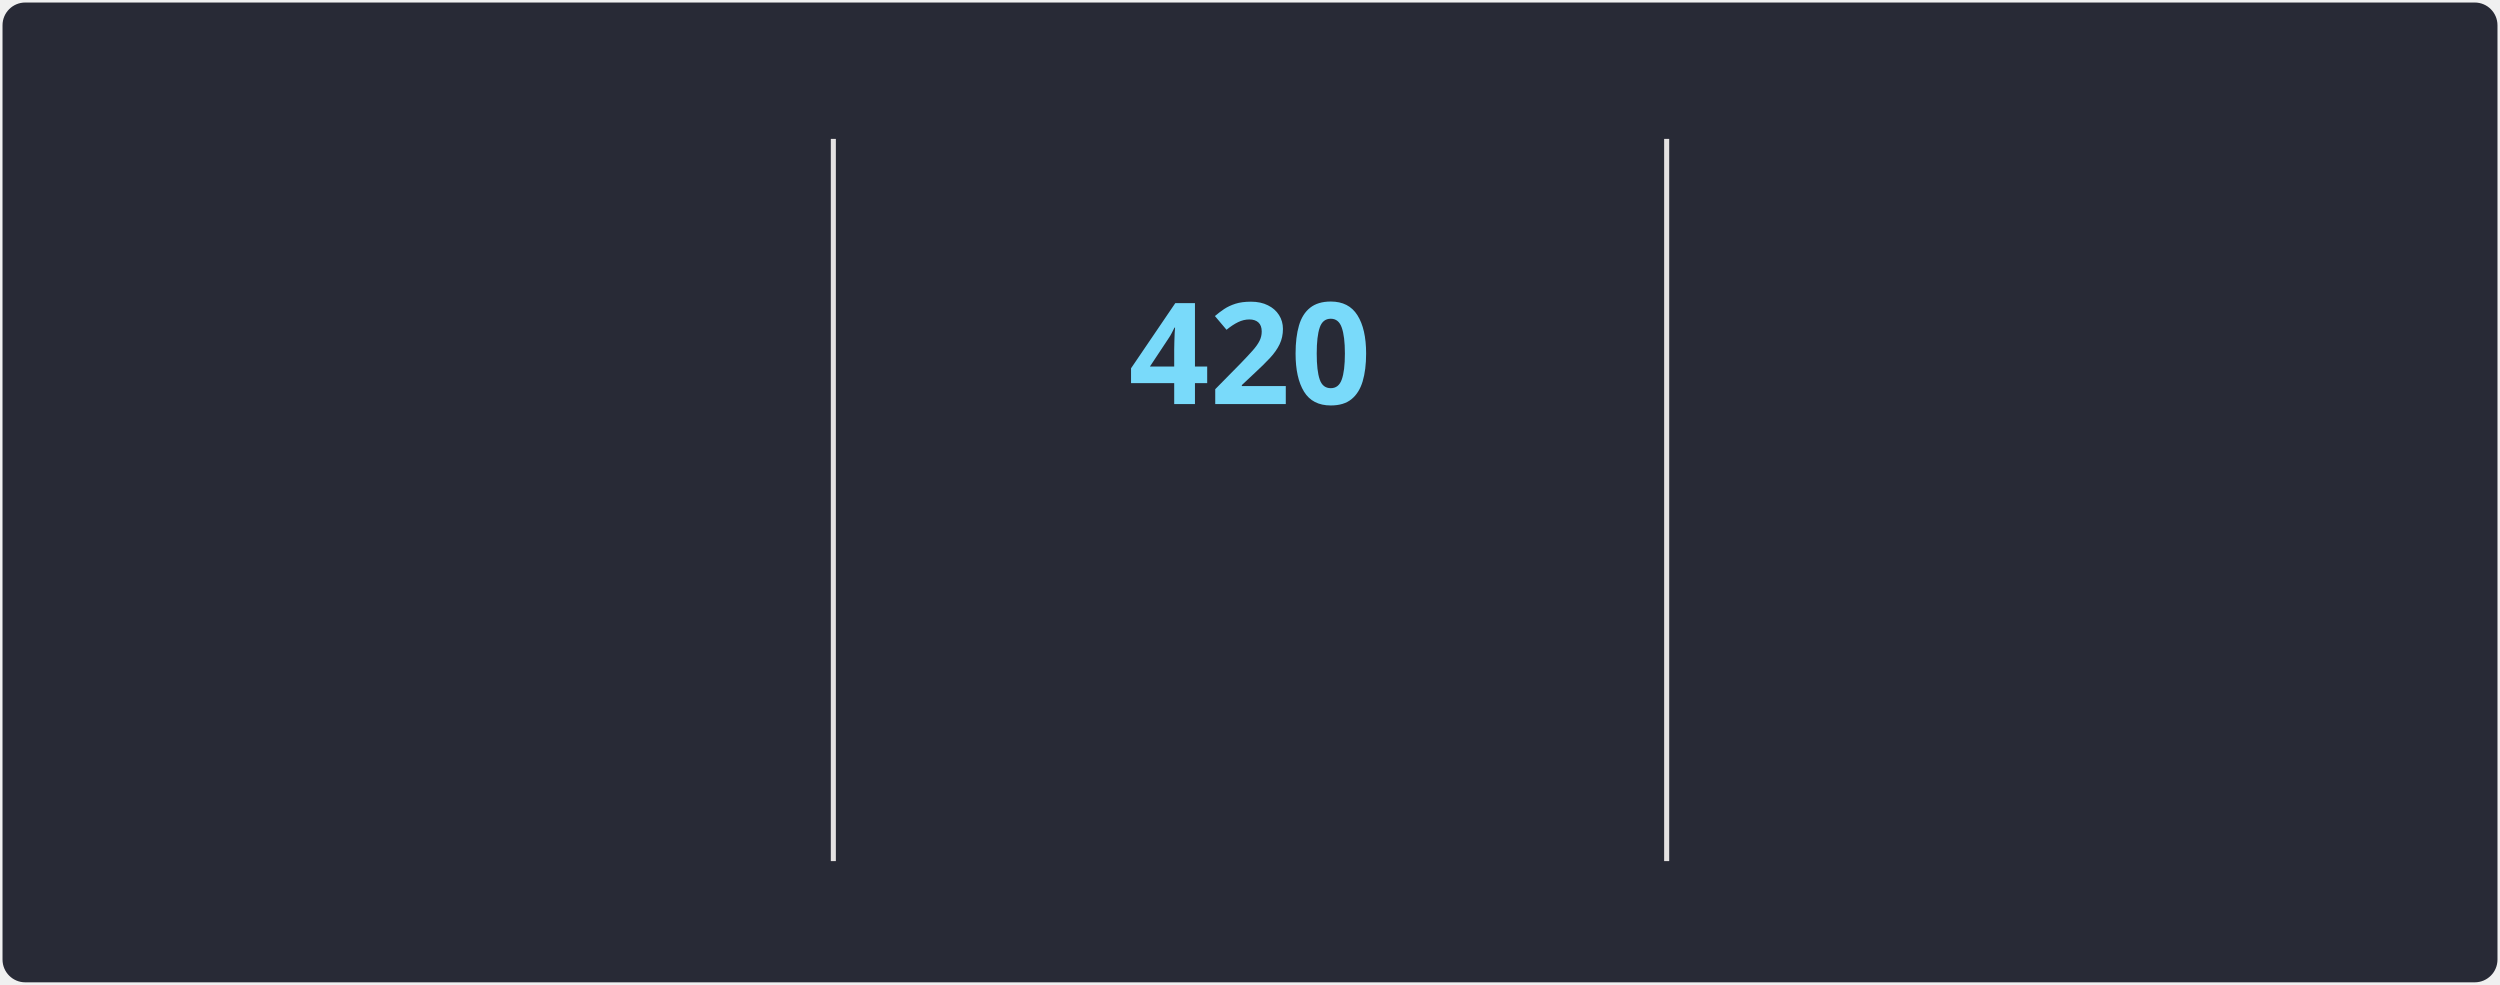
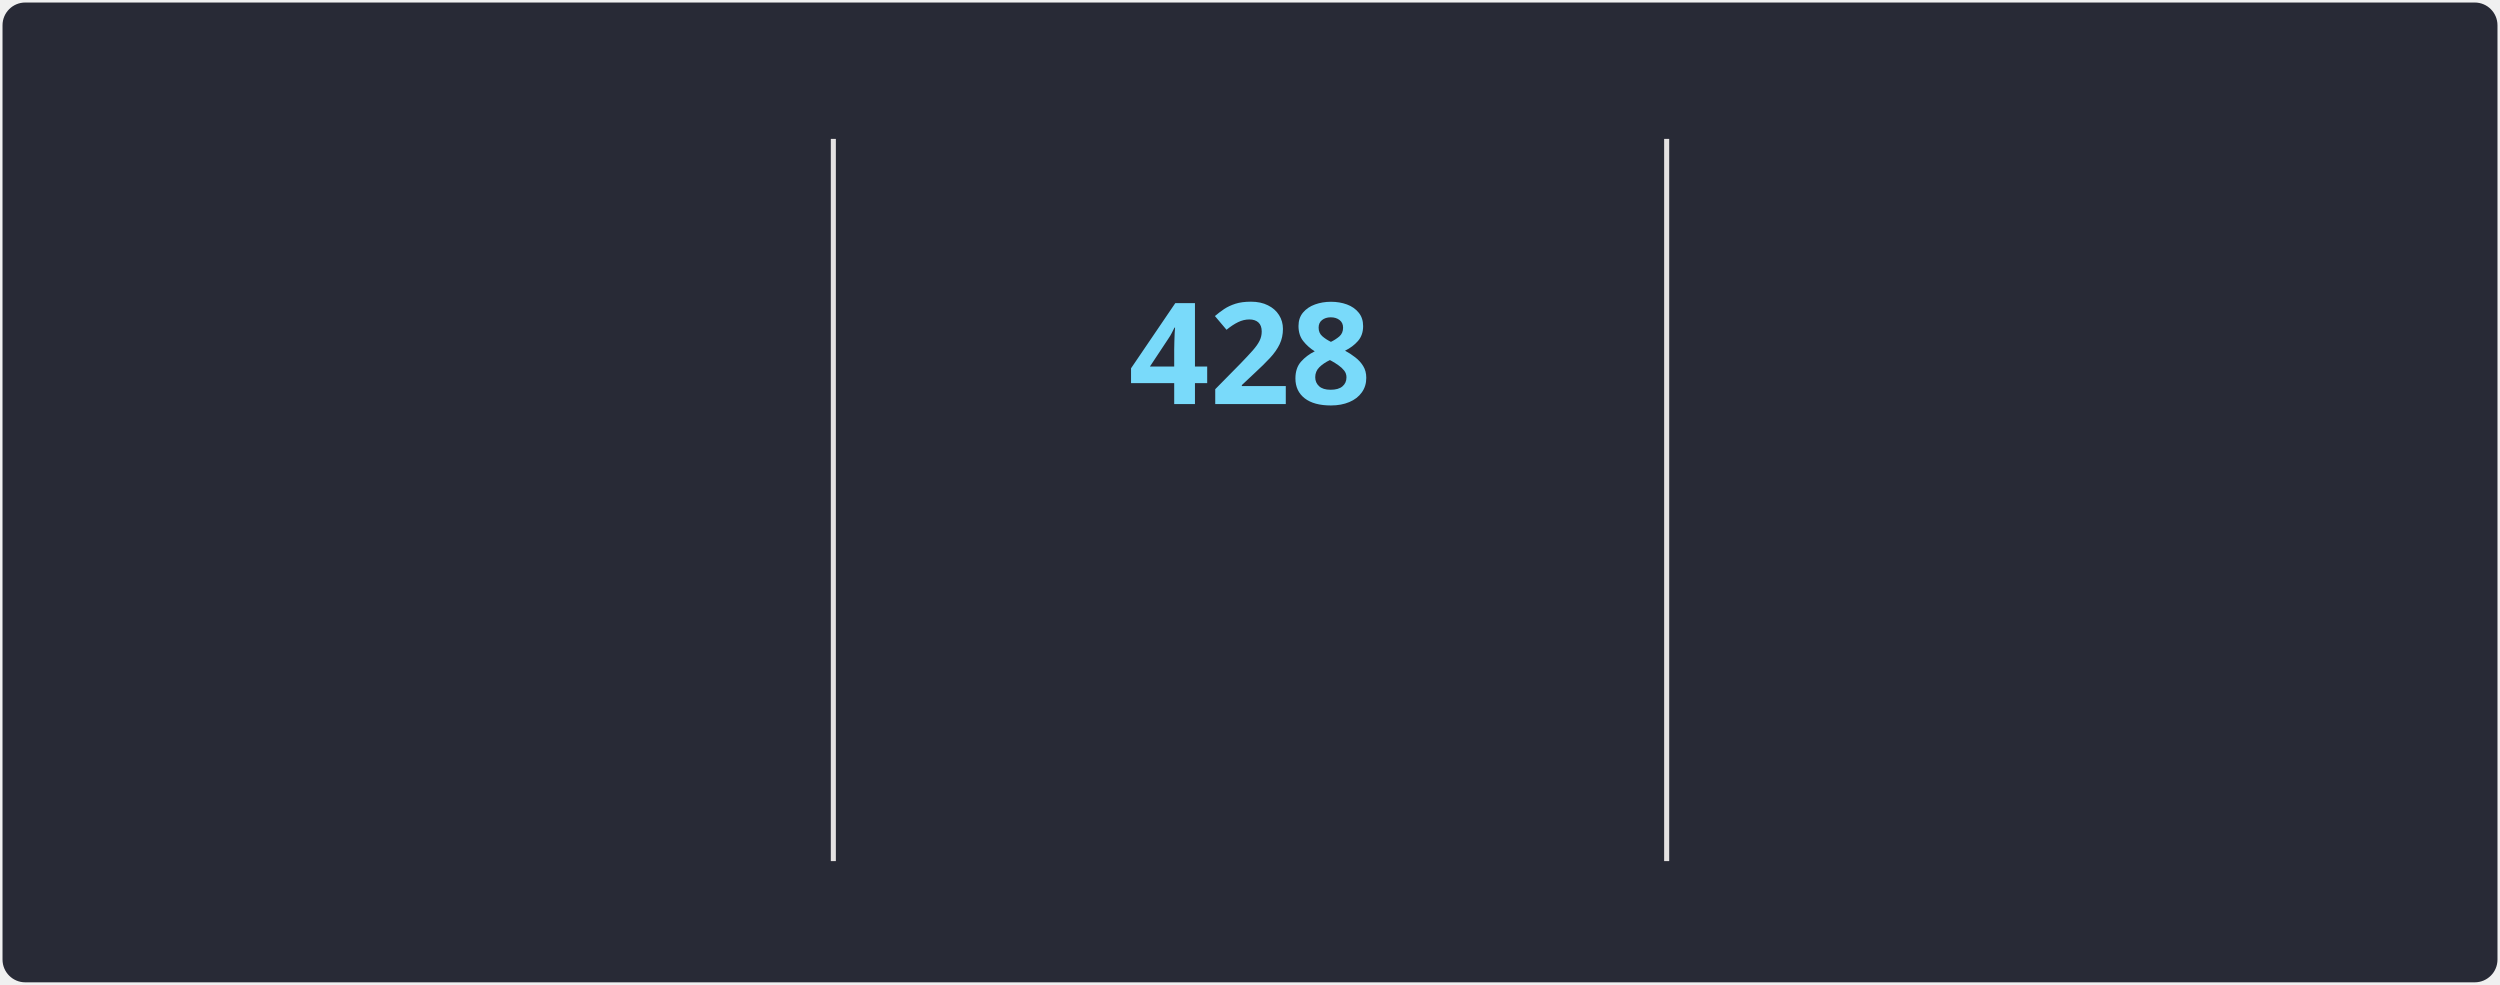
<svg xmlns="http://www.w3.org/2000/svg" style="isolation: isolate" viewBox="0 0 495 195" width="495px" height="195px" direction="ltr">
  <style>
            @keyframes currstreak {
                0% { font-size: 3px; opacity: 0.2; }
                80% { font-size: 34px; opacity: 1; }
                100% { font-size: 28px; opacity: 1; }
            }
            @keyframes fadein {
                0% { opacity: 0; }
                100% { opacity: 1; }
            }
        </style>
  <defs>
    <clipPath id="outer_rectangle">
      <rect width="495" height="195" rx="4.5" />
    </clipPath>
    <mask id="mask_out_ring_behind_fire">
      <rect width="495" height="195" fill="white" />
      <ellipse id="mask-ellipse" cx="247.5" cy="32" rx="13" ry="18" fill="black" />
    </mask>
  </defs>
  <g clip-path="url(#outer_rectangle)">
    <g style="isolation: isolate">
      <rect stroke="#000000" stroke-opacity="0" fill="#282A36" rx="4.5" x="0.5" y="0.5" width="494" height="194" />
    </g>
    <g style="isolation: isolate">
      <line x1="165" y1="28" x2="165" y2="170" vector-effect="non-scaling-stroke" stroke-width="1" stroke="#E4E2E2" stroke-linejoin="miter" stroke-linecap="square" stroke-miterlimit="3" />
      <line x1="330" y1="28" x2="330" y2="170" vector-effect="non-scaling-stroke" stroke-width="1" stroke="#E4E2E2" stroke-linejoin="miter" stroke-linecap="square" stroke-miterlimit="3" />
    </g>
    <g style="isolation: isolate">
      <g transform="translate(82.5, 48)">
        <text x="0" y="32" stroke-width="0" text-anchor="middle" fill="#FF6E96" stroke="none" font-family="&quot;Segoe UI&quot;, Ubuntu, sans-serif" font-weight="700" font-size="28px" font-style="normal" style="opacity: 0; animation: fadein 0.5s linear forwards 0.6s">
-                         66,628
+                         66,814
                    </text>
      </g>
      <g transform="translate(82.5, 84)">
        <text x="0" y="32" stroke-width="0" text-anchor="middle" fill="#FF6E96" stroke="none" font-family="&quot;Segoe UI&quot;, Ubuntu, sans-serif" font-weight="400" font-size="14px" font-style="normal" style="opacity: 0; animation: fadein 0.5s linear forwards 0.7s">
                        Total Contributions
                    </text>
      </g>
      <g transform="translate(82.5, 114)">
        <text x="0" y="32" stroke-width="0" text-anchor="middle" fill="#F8F8F2" stroke="none" font-family="&quot;Segoe UI&quot;, Ubuntu, sans-serif" font-weight="400" font-size="12px" font-style="normal" style="opacity: 0; animation: fadein 0.5s linear forwards 0.8s">
                        Jan 3, 2010 - Present
                    </text>
      </g>
    </g>
    <g style="isolation: isolate">
      <g transform="translate(247.5, 108)">
        <text x="0" y="32" stroke-width="0" text-anchor="middle" fill="#79DAFA" stroke="none" font-family="&quot;Segoe UI&quot;, Ubuntu, sans-serif" font-weight="700" font-size="14px" font-style="normal" style="opacity: 0; animation: fadein 0.5s linear forwards 0.9s">
                        Current Streak
                    </text>
      </g>
      <g transform="translate(247.5, 145)">
        <text x="0" y="21" stroke-width="0" text-anchor="middle" fill="#F8F8F2" stroke="none" font-family="&quot;Segoe UI&quot;, Ubuntu, sans-serif" font-weight="400" font-size="12px" font-style="normal" style="opacity: 0; animation: fadein 0.5s linear forwards 0.9s">
-                         Jan 26, 2025 - Mar 21
+                         Jan 26, 2025 - Mar 29
                    </text>
      </g>
      <g mask="url(#mask_out_ring_behind_fire)">
        <circle cx="247.5" cy="71" r="40" fill="none" stroke="#FF6E96" stroke-width="5" style="opacity: 0; animation: fadein 0.5s linear forwards 0.4s" />
      </g>
      <g transform="translate(247.5, 19.5)" stroke-opacity="0" style="opacity: 0; animation: fadein 0.5s linear forwards 0.6s">
        <path d="M -12 -0.5 L 15 -0.5 L 15 23.5 L -12 23.5 L -12 -0.5 Z" fill="none" />
        <path d="M 1.5 0.67 C 1.5 0.67 2.24 3.32 2.24 5.47 C 2.24 7.53 0.89 9.2 -1.17 9.2 C -3.23 9.2 -4.79 7.53 -4.79 5.47 L -4.76 5.11 C -6.78 7.51 -8 10.62 -8 13.99 C -8 18.41 -4.42 22 0 22 C 4.42 22 8 18.41 8 13.99 C 8 8.6 5.41 3.79 1.5 0.67 Z M -0.29 19 C -2.07 19 -3.51 17.6 -3.51 15.86 C -3.51 14.24 -2.46 13.1 -0.7 12.74 C 1.07 12.38 2.9 11.53 3.92 10.16 C 4.31 11.45 4.51 12.81 4.51 14.2 C 4.51 16.85 2.36 19 -0.29 19 Z" fill="#FF6E96" stroke-opacity="0" />
      </g>
      <g transform="translate(247.5, 48)">
        <text x="0" y="32" stroke-width="0" text-anchor="middle" fill="#79DAFA" stroke="none" font-family="&quot;Segoe UI&quot;, Ubuntu, sans-serif" font-weight="700" font-size="28px" font-style="normal" style="animation: currstreak 0.6s linear forwards">
-                         420
+                         428
                    </text>
      </g>
    </g>
    <g style="isolation: isolate">
      <g transform="translate(412.5, 48)">
        <text x="0" y="32" stroke-width="0" text-anchor="middle" fill="#FF6E96" stroke="none" font-family="&quot;Segoe UI&quot;, Ubuntu, sans-serif" font-weight="700" font-size="28px" font-style="normal" style="opacity: 0; animation: fadein 0.5s linear forwards 1.2s">
                        467
                    </text>
      </g>
      <g transform="translate(412.5, 84)">
        <text x="0" y="32" stroke-width="0" text-anchor="middle" fill="#FF6E96" stroke="none" font-family="&quot;Segoe UI&quot;, Ubuntu, sans-serif" font-weight="400" font-size="14px" font-style="normal" style="opacity: 0; animation: fadein 0.5s linear forwards 1.3s">
                        Longest Streak
                    </text>
      </g>
      <g transform="translate(412.5, 114)">
        <text x="0" y="32" stroke-width="0" text-anchor="middle" fill="#F8F8F2" stroke="none" font-family="&quot;Segoe UI&quot;, Ubuntu, sans-serif" font-weight="400" font-size="12px" font-style="normal" style="opacity: 0; animation: fadein 0.5s linear forwards 1.4s">
                        Feb 19, 2023 - May 30, 2024
                    </text>
      </g>
    </g>
  </g>
</svg>
